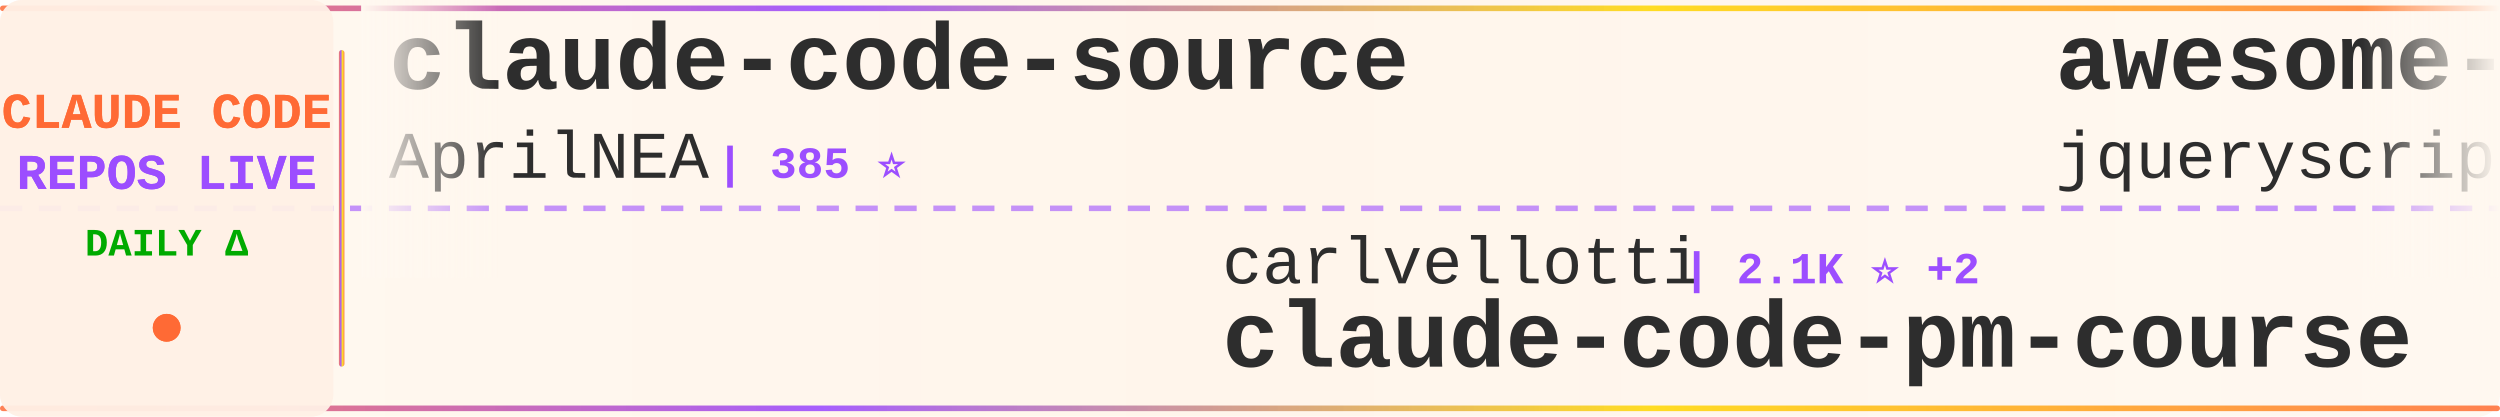
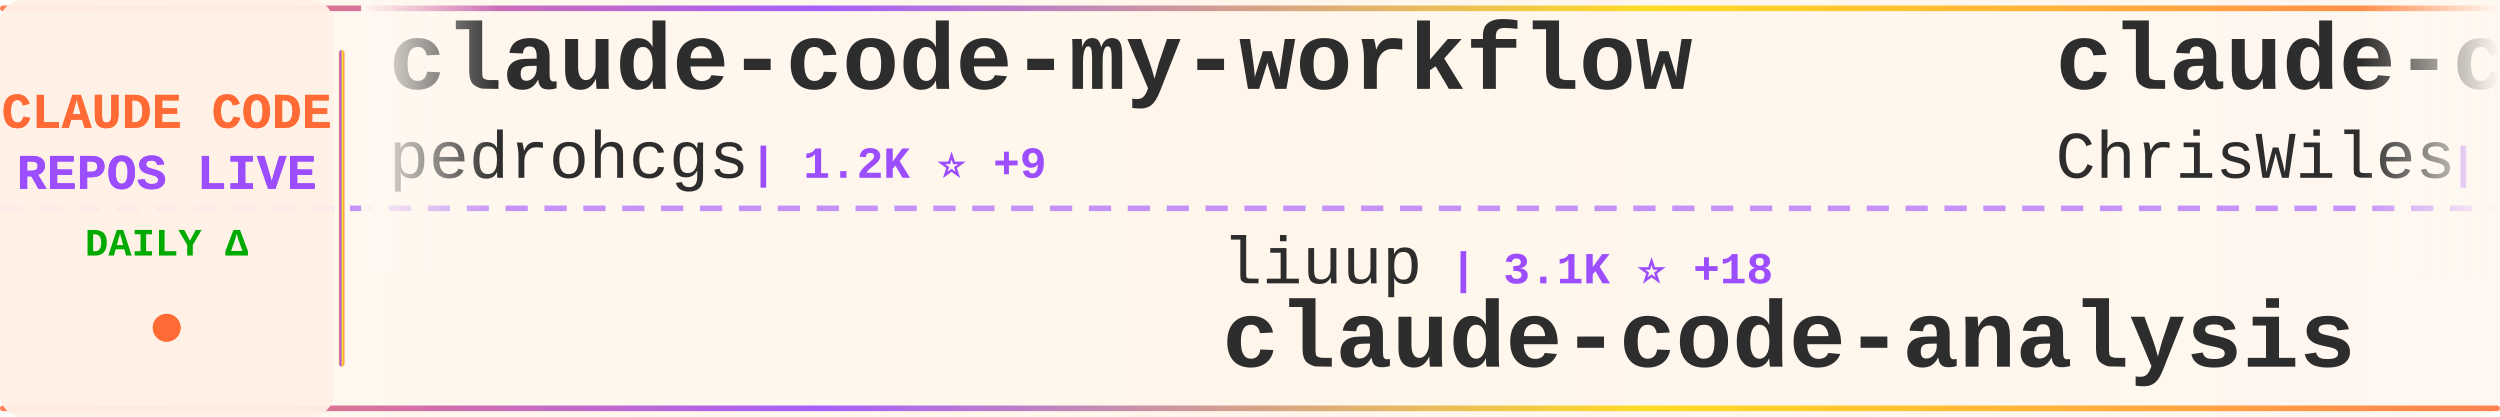
<svg xmlns="http://www.w3.org/2000/svg" width="900" height="150">
  <defs>
    <linearGradient id="tickerBg" x1="0%" y1="0%" x2="100%" y2="0%">
      <stop offset="0%" style="stop-color:#fff8f0;stop-opacity:0.98" />
      <stop offset="50%" style="stop-color:#fff5eb;stop-opacity:1" />
      <stop offset="100%" style="stop-color:#fff8f0;stop-opacity:0.98" />
    </linearGradient>
    <linearGradient id="borderGrad" x1="0%" y1="0%" x2="100%" y2="0%">
      <stop offset="0%" style="stop-color:#FF6B35;stop-opacity:0.85">
        <animate attributeName="stop-opacity" values="0.85;1;0.85" dur="2s" repeatCount="indefinite" />
      </stop>
      <stop offset="33%" style="stop-color:#9C4EFF;stop-opacity:0.9">
        <animate attributeName="stop-opacity" values="0.9;1;0.9" dur="2.2s" repeatCount="indefinite" />
      </stop>
      <stop offset="66%" style="stop-color:#FFD700;stop-opacity:0.85">
        <animate attributeName="stop-opacity" values="0.85;1;0.85" dur="1.8s" repeatCount="indefinite" />
      </stop>
      <stop offset="100%" style="stop-color:#FF6B35;stop-opacity:0.85">
        <animate attributeName="stop-opacity" values="0.85;1;0.85" dur="2s" repeatCount="indefinite" />
      </stop>
    </linearGradient>
    <filter id="textGlow">
      <feGaussianBlur stdDeviation="0.15" result="coloredBlur" />
      <feMerge>
        <feMergeNode in="coloredBlur" />
        <feMergeNode in="SourceGraphic" />
      </feMerge>
    </filter>
    <filter id="metricGlow">
      <feGaussianBlur stdDeviation="0.2" result="coloredBlur" />
      <feMerge>
        <feMergeNode in="coloredBlur" />
        <feMergeNode in="SourceGraphic" />
      </feMerge>
    </filter>
    <linearGradient id="leftFade" x1="0%" y1="0%" x2="100%" y2="0%">
      <stop offset="0%" style="stop-color:#fff8f0;stop-opacity:1" />
      <stop offset="100%" style="stop-color:#fff8f0;stop-opacity:0" />
    </linearGradient>
    <linearGradient id="rightFade" x1="0%" y1="0%" x2="100%" y2="0%">
      <stop offset="0%" style="stop-color:#fff8f0;stop-opacity:0" />
      <stop offset="100%" style="stop-color:#fff8f0;stop-opacity:1" />
    </linearGradient>
  </defs>
  <rect width="900" height="150" fill="url(#tickerBg)" rx="8" />
  <rect x="0" y="2" width="900" height="2" fill="url(#borderGrad)" rx="1" />
  <rect x="0" y="146" width="900" height="2" fill="url(#borderGrad)" rx="1" />
  <line x1="0" y1="75" x2="900" y2="75" stroke="#9C4EFF" stroke-width="2" stroke-dasharray="8 6" opacity="0.6" />
  <rect x="0" y="0" width="120" height="150" fill="#fff0e6" opacity="0.95" rx="8" />
  <text x="60" y="46" font-family="'Courier New', monospace" font-size="18" font-weight="bold" fill="#FF6B35" text-anchor="middle" filter="url(#textGlow)">
    CLAUDE CODE
  </text>
  <text x="60" y="68" font-family="'Courier New', monospace" font-size="18" font-weight="bold" fill="#9C4EFF" text-anchor="middle" filter="url(#textGlow)">
    REPOS LIVE
  </text>
  <text x="60" y="92" font-family="'Courier New', monospace" font-size="14" font-weight="bold" fill="#00aa00" text-anchor="middle">
    DAILY Δ
  </text>
  <circle cx="60" cy="118" r="5" fill="#FF6B35" filter="url(#metricGlow)">
    <animate attributeName="r" values="4;6;4" dur="1.5s" repeatCount="indefinite" />
    <animate attributeName="opacity" values="0.6;1;0.6" dur="1.5s" repeatCount="indefinite" />
  </circle>
  <rect x="122" y="18" width="2" height="114" fill="url(#borderGrad)" rx="1" />
  <clipPath id="tickerClip">
    <rect x="130" y="0" width="770" height="150" />
  </clipPath>
  <g clip-path="url(#tickerClip)">
    <g id="tickerItems">
      <animateTransform attributeName="transform" attributeType="XML" type="translate" from="0 0" to="-3000 0" dur="54s" repeatCount="indefinite" />
      <g transform="translate(0, 0)">
-         <text x="140" y="32" font-family="'Courier New', monospace" font-size="34" font-weight="bold" fill="#2d2d2d">claude-code-source</text>
-         <text x="140" y="64" font-family="'Courier New', monospace" font-size="24" font-weight="normal" fill="#2d2d2d" opacity="1.0">AprilNEA</text>
-         <text x="258" y="64" font-family="'Courier New', monospace" font-size="16" font-weight="bold" fill="#9C4EFF"> | 385 ⭐</text>
+         <text x="140" y="32" font-family="'Courier New', monospace" font-size="34" font-weight="bold" fill="#2d2d2d">claude-code-my-workflow</text>
+         <text x="140" y="64" font-family="'Courier New', monospace" font-size="24" font-weight="normal" fill="#2d2d2d" opacity="1.0">pedrohcgs</text>
+         <text x="270" y="64" font-family="'Courier New', monospace" font-size="16" font-weight="bold" fill="#9C4EFF"> | 1.2K ⭐ +9</text>
      </g>
      <g transform="translate(300, 0)">
-         <text x="140" y="102" font-family="'Courier New', monospace" font-size="24" font-weight="normal" fill="#2d2d2d" opacity="1.0">carlvellotti</text>
-         <text x="306" y="102" font-family="'Courier New', monospace" font-size="16" font-weight="bold" fill="#9C4EFF"> | 2.1K ⭐ +2</text>
-         <text x="140" y="132" font-family="'Courier New', monospace" font-size="34" font-weight="bold" fill="#2d2d2d">claude-code-pm-course</text>
+         <text x="140" y="102" font-family="'Courier New', monospace" font-size="24" font-weight="normal" fill="#2d2d2d" opacity="1.0">liuup</text>
+         <text x="222" y="102" font-family="'Courier New', monospace" font-size="16" font-weight="bold" fill="#9C4EFF"> | 3.1K ⭐ +18</text>
+         <text x="140" y="132" font-family="'Courier New', monospace" font-size="34" font-weight="bold" fill="#2d2d2d">claude-code-analysis</text>
      </g>
      <g transform="translate(600, 0)">
-         <text x="140" y="32" font-family="'Courier New', monospace" font-size="34" font-weight="bold" fill="#2d2d2d">awesome-claude-code</text>
-         <text x="140" y="64" font-family="'Courier New', monospace" font-size="24" font-weight="normal" fill="#2d2d2d" opacity="1.0">jqueryscript</text>
-         <text x="306" y="64" font-family="'Courier New', monospace" font-size="16" font-weight="bold" fill="#9C4EFF"> | 416 ⭐</text>
+         <text x="140" y="32" font-family="'Courier New', monospace" font-size="34" font-weight="bold" fill="#2d2d2d">claude-code-showcase</text>
+         <text x="140" y="64" font-family="'Courier New', monospace" font-size="24" font-weight="normal" fill="#2d2d2d" opacity="1.0">ChrisWiles</text>
+         <text x="282" y="64" font-family="'Courier New', monospace" font-size="16" font-weight="bold" fill="#9C4EFF"> | 5.9K ⭐ +2</text>
      </g>
      <g transform="translate(900, 0)">
-         <text x="140" y="102" font-family="'Courier New', monospace" font-size="24" font-weight="normal" fill="#2d2d2d" opacity="1.0">KPR111</text>
-         <text x="234" y="102" font-family="'Courier New', monospace" font-size="16" font-weight="bold" fill="#9C4EFF"> | 18 ⭐</text>
-         <text x="140" y="132" font-family="'Courier New', monospace" font-size="34" font-weight="bold" fill="#2d2d2d">Claude-Code</text>
+         <text x="140" y="102" font-family="'Courier New', monospace" font-size="24" font-weight="normal" fill="#2d2d2d" opacity="1.0">fuergaosi233</text>
+         <text x="306" y="102" font-family="'Courier New', monospace" font-size="16" font-weight="bold" fill="#9C4EFF"> | 2.7K ⭐ +2</text>
+         <text x="140" y="132" font-family="'Courier New', monospace" font-size="34" font-weight="bold" fill="#2d2d2d">claude-code-proxy</text>
      </g>
      <g transform="translate(1200, 0)">
-         <text x="140" y="32" font-family="'Courier New', monospace" font-size="34" font-weight="bold" fill="#2d2d2d">claude-code-from-scratch</text>
-         <text x="140" y="64" font-family="'Courier New', monospace" font-size="24" font-weight="normal" fill="#2d2d2d" opacity="1.0">Windy3f3f3f3f</text>
-         <text x="318" y="64" font-family="'Courier New', monospace" font-size="16" font-weight="bold" fill="#9C4EFF"> | 1.4K ⭐ +1</text>
+         <text x="140" y="32" font-family="'Courier New', monospace" font-size="34" font-weight="bold" fill="#2d2d2d">claude-code-webui</text>
+         <text x="140" y="64" font-family="'Courier New', monospace" font-size="24" font-weight="normal" fill="#2d2d2d" opacity="1.0">sugyan</text>
+         <text x="234" y="64" font-family="'Courier New', monospace" font-size="16" font-weight="bold" fill="#9C4EFF"> | 1.1K ⭐</text>
      </g>
      <g transform="translate(1500, 0)">
-         <text x="140" y="102" font-family="'Courier New', monospace" font-size="24" font-weight="normal" fill="#2d2d2d" opacity="1.0">Piebald-AI</text>
-         <text x="282" y="102" font-family="'Courier New', monospace" font-size="16" font-weight="bold" fill="#9C4EFF"> | 10.9K ⭐ +9</text>
-         <text x="140" y="132" font-family="'Courier New', monospace" font-size="34" font-weight="bold" fill="#2d2d2d">claude-code-system-promp...</text>
+         <text x="140" y="102" font-family="'Courier New', monospace" font-size="24" font-weight="normal" fill="#2d2d2d" opacity="1.0">OneRedOak</text>
+         <text x="270" y="102" font-family="'Courier New', monospace" font-size="16" font-weight="bold" fill="#9C4EFF"> | 3.8K ⭐ +3</text>
+         <text x="140" y="132" font-family="'Courier New', monospace" font-size="34" font-weight="bold" fill="#2d2d2d">claude-code-workflows</text>
      </g>
      <g transform="translate(1800, 0)">
-         <text x="140" y="32" font-family="'Courier New', monospace" font-size="34" font-weight="bold" fill="#2d2d2d">claude-coder</text>
-         <text x="140" y="64" font-family="'Courier New', monospace" font-size="24" font-weight="normal" fill="#2d2d2d" opacity="1.0">kodu-ai</text>
-         <text x="246" y="64" font-family="'Courier New', monospace" font-size="16" font-weight="bold" fill="#9C4EFF"> | 5.3K ⭐</text>
+         <text x="140" y="32" font-family="'Courier New', monospace" font-size="34" font-weight="bold" fill="#2d2d2d">Claude-Code-Game-Studios</text>
+         <text x="140" y="64" font-family="'Courier New', monospace" font-size="24" font-weight="normal" fill="#2d2d2d" opacity="1.0">Donchitos</text>
+         <text x="270" y="64" font-family="'Courier New', monospace" font-size="16" font-weight="bold" fill="#9C4EFF"> | 21.4K ⭐ +95</text>
      </g>
      <g transform="translate(2100, 0)">
-         <text x="140" y="102" font-family="'Courier New', monospace" font-size="24" font-weight="normal" fill="#2d2d2d" opacity="1.0">anthropics</text>
-         <text x="282" y="102" font-family="'Courier New', monospace" font-size="16" font-weight="bold" fill="#9C4EFF"> | 5.2K ⭐ +9</text>
-         <text x="140" y="132" font-family="'Courier New', monospace" font-size="34" font-weight="bold" fill="#2d2d2d">claude-code-security-rev...</text>
+         <text x="140" y="102" font-family="'Courier New', monospace" font-size="24" font-weight="normal" fill="#2d2d2d" opacity="1.0">huangjia2019</text>
+         <text x="306" y="102" font-family="'Courier New', monospace" font-size="16" font-weight="bold" fill="#9C4EFF"> | 817 ⭐ +10</text>
+         <text x="140" y="132" font-family="'Courier New', monospace" font-size="34" font-weight="bold" fill="#2d2d2d">claude-code-engineering</text>
      </g>
      <g transform="translate(2400, 0)">
-         <text x="140" y="32" font-family="'Courier New', monospace" font-size="34" font-weight="bold" fill="#2d2d2d">CLIProxyAPI</text>
-         <text x="140" y="64" font-family="'Courier New', monospace" font-size="24" font-weight="normal" fill="#2d2d2d" opacity="1.0">router-for-me</text>
-         <text x="318" y="64" font-family="'Courier New', monospace" font-size="16" font-weight="bold" fill="#9C4EFF"> | 37.1K ⭐ +34</text>
+         <text x="140" y="32" font-family="'Courier New', monospace" font-size="34" font-weight="bold" fill="#2d2d2d">claude-code-pm-course</text>
+         <text x="140" y="64" font-family="'Courier New', monospace" font-size="24" font-weight="normal" fill="#2d2d2d" opacity="1.0">carlvellotti</text>
+         <text x="306" y="64" font-family="'Courier New', monospace" font-size="16" font-weight="bold" fill="#9C4EFF"> | 2.1K ⭐ +3</text>
      </g>
      <g transform="translate(2700, 0)">
-         <text x="140" y="102" font-family="'Courier New', monospace" font-size="24" font-weight="normal" fill="#2d2d2d" opacity="1.0">ponponon</text>
-         <text x="258" y="102" font-family="'Courier New', monospace" font-size="16" font-weight="bold" fill="#9C4EFF"> | 2.3K ⭐ +1</text>
-         <text x="140" y="132" font-family="'Courier New', monospace" font-size="34" font-weight="bold" fill="#2d2d2d">claude_code_src</text>
+         <text x="140" y="102" font-family="'Courier New', monospace" font-size="24" font-weight="normal" fill="#2d2d2d" opacity="1.0">hangsman</text>
+         <text x="258" y="102" font-family="'Courier New', monospace" font-size="16" font-weight="bold" fill="#9C4EFF"> | 784 ⭐</text>
+         <text x="140" y="132" font-family="'Courier New', monospace" font-size="34" font-weight="bold" fill="#2d2d2d">claude-code-source</text>
      </g>
      <g transform="translate(3000, 0)">
-         <text x="140" y="32" font-family="'Courier New', monospace" font-size="34" font-weight="bold" fill="#2d2d2d">claude-code-source</text>
-         <text x="140" y="64" font-family="'Courier New', monospace" font-size="24" font-weight="normal" fill="#2d2d2d" opacity="1.0">AprilNEA</text>
-         <text x="258" y="64" font-family="'Courier New', monospace" font-size="16" font-weight="bold" fill="#9C4EFF"> | 385 ⭐</text>
+         <text x="140" y="32" font-family="'Courier New', monospace" font-size="34" font-weight="bold" fill="#2d2d2d">claude-code-my-workflow</text>
+         <text x="140" y="64" font-family="'Courier New', monospace" font-size="24" font-weight="normal" fill="#2d2d2d" opacity="1.0">pedrohcgs</text>
+         <text x="270" y="64" font-family="'Courier New', monospace" font-size="16" font-weight="bold" fill="#9C4EFF"> | 1.2K ⭐ +9</text>
      </g>
      <g transform="translate(3300, 0)">
-         <text x="140" y="102" font-family="'Courier New', monospace" font-size="24" font-weight="normal" fill="#2d2d2d" opacity="1.0">carlvellotti</text>
-         <text x="306" y="102" font-family="'Courier New', monospace" font-size="16" font-weight="bold" fill="#9C4EFF"> | 2.1K ⭐ +2</text>
-         <text x="140" y="132" font-family="'Courier New', monospace" font-size="34" font-weight="bold" fill="#2d2d2d">claude-code-pm-course</text>
+         <text x="140" y="102" font-family="'Courier New', monospace" font-size="24" font-weight="normal" fill="#2d2d2d" opacity="1.0">liuup</text>
+         <text x="222" y="102" font-family="'Courier New', monospace" font-size="16" font-weight="bold" fill="#9C4EFF"> | 3.1K ⭐ +18</text>
+         <text x="140" y="132" font-family="'Courier New', monospace" font-size="34" font-weight="bold" fill="#2d2d2d">claude-code-analysis</text>
      </g>
      <g transform="translate(3600, 0)">
-         <text x="140" y="32" font-family="'Courier New', monospace" font-size="34" font-weight="bold" fill="#2d2d2d">awesome-claude-code</text>
-         <text x="140" y="64" font-family="'Courier New', monospace" font-size="24" font-weight="normal" fill="#2d2d2d" opacity="1.0">jqueryscript</text>
-         <text x="306" y="64" font-family="'Courier New', monospace" font-size="16" font-weight="bold" fill="#9C4EFF"> | 416 ⭐</text>
+         <text x="140" y="32" font-family="'Courier New', monospace" font-size="34" font-weight="bold" fill="#2d2d2d">claude-code-showcase</text>
+         <text x="140" y="64" font-family="'Courier New', monospace" font-size="24" font-weight="normal" fill="#2d2d2d" opacity="1.0">ChrisWiles</text>
+         <text x="282" y="64" font-family="'Courier New', monospace" font-size="16" font-weight="bold" fill="#9C4EFF"> | 5.9K ⭐ +2</text>
      </g>
      <g transform="translate(3900, 0)">
-         <text x="140" y="102" font-family="'Courier New', monospace" font-size="24" font-weight="normal" fill="#2d2d2d" opacity="1.0">KPR111</text>
-         <text x="234" y="102" font-family="'Courier New', monospace" font-size="16" font-weight="bold" fill="#9C4EFF"> | 18 ⭐</text>
-         <text x="140" y="132" font-family="'Courier New', monospace" font-size="34" font-weight="bold" fill="#2d2d2d">Claude-Code</text>
+         <text x="140" y="102" font-family="'Courier New', monospace" font-size="24" font-weight="normal" fill="#2d2d2d" opacity="1.0">fuergaosi233</text>
+         <text x="306" y="102" font-family="'Courier New', monospace" font-size="16" font-weight="bold" fill="#9C4EFF"> | 2.7K ⭐ +2</text>
+         <text x="140" y="132" font-family="'Courier New', monospace" font-size="34" font-weight="bold" fill="#2d2d2d">claude-code-proxy</text>
      </g>
    </g>
  </g>
  <rect x="130" y="0" width="50" height="100" fill="url(#leftFade)" />
  <rect x="850" y="0" width="50" height="100" fill="url(#rightFade)" />
</svg>
